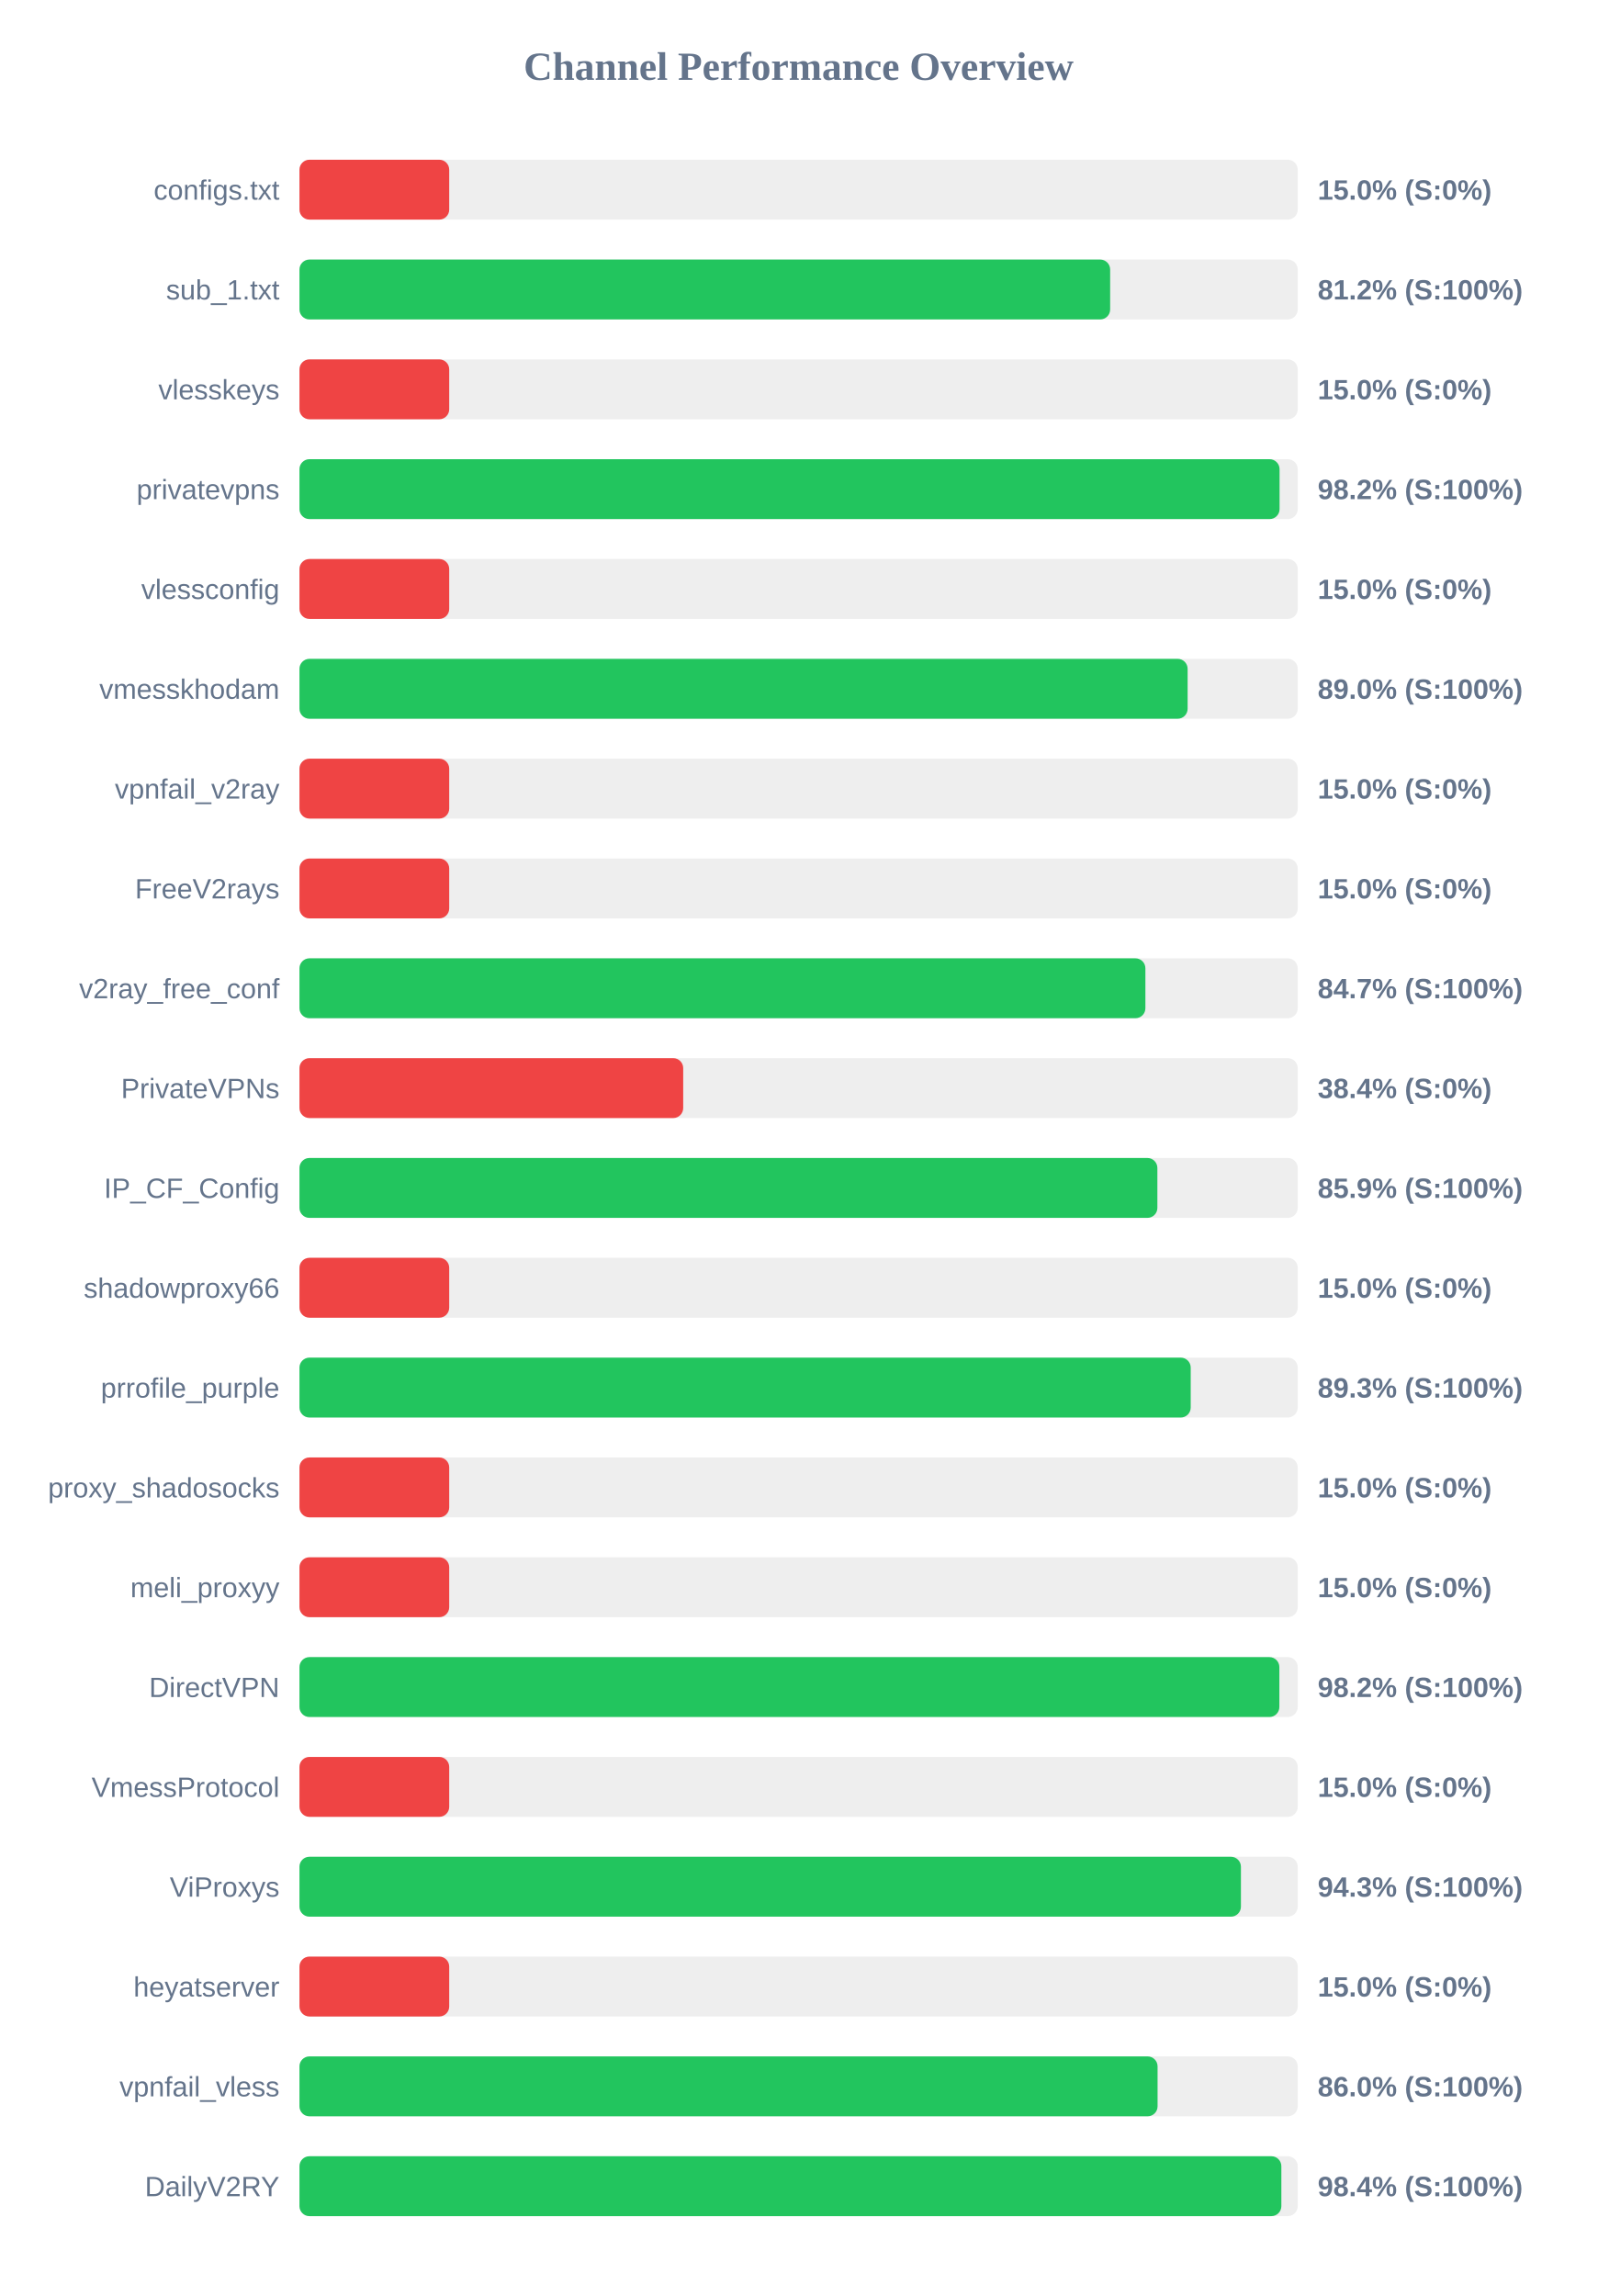
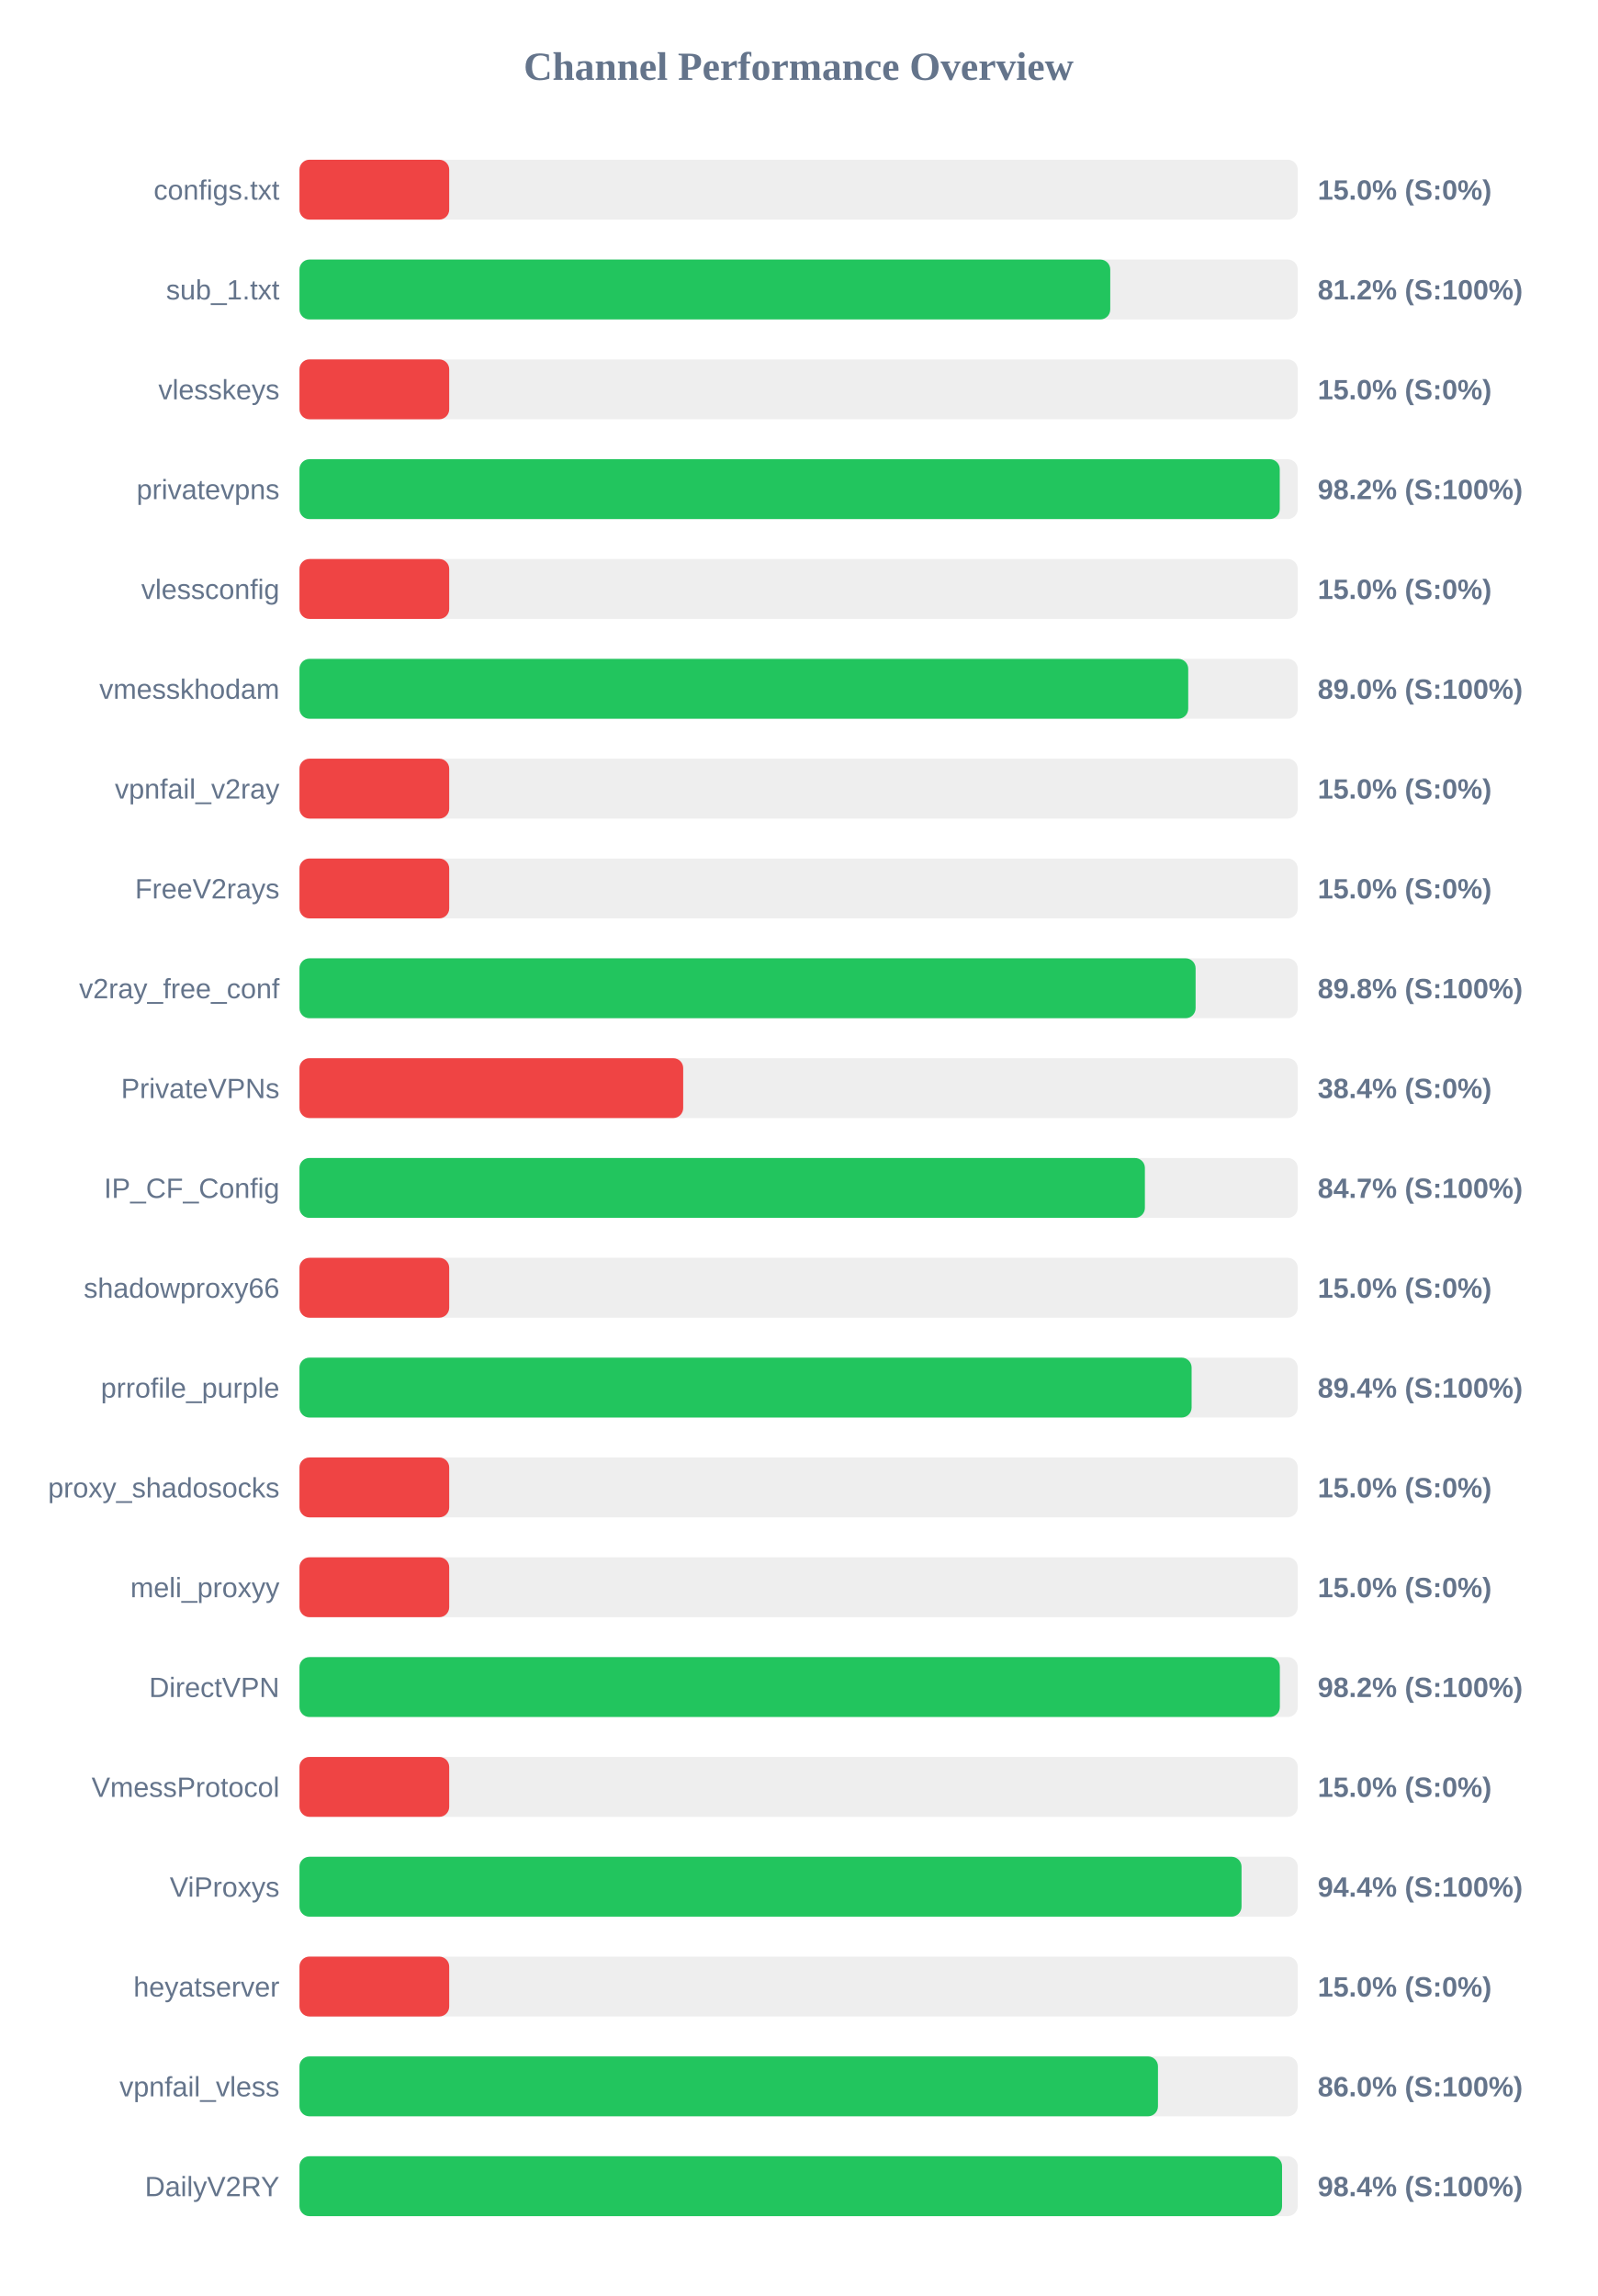
<svg xmlns="http://www.w3.org/2000/svg" width="800" height="1150" version="1.1">
  <style>
        .row { font: 14px Arial; fill: #64748b; }
        .score { font: bold 14px Arial; fill: #64748b; }
    </style>
  <text x="400" y="40" text-anchor="middle" font-size="20px" font-weight="bold" fill="#64748b">Channel Performance Overview</text>
  <rect x="150" y="80" width="500" height="30" fill="#eee" rx="5" />
  <rect x="150" y="80" width="75.0" height="30" fill="#ef4444" rx="5" />
  <text x="140" y="100" text-anchor="end" class="row">configs.txt</text>
  <text x="660" y="100" text-anchor="start" class="score">15.0% (S:0%)</text>
  <rect x="150" y="130" width="500" height="30" fill="#eee" rx="5" />
-   <rect x="150" y="130" width="406.05" height="30" fill="#22c55e" rx="5" />
+   <rect x="150" y="130" width="406.1" height="30" fill="#22c55e" rx="5" />
  <text x="140" y="150" text-anchor="end" class="row">sub_1.txt</text>
  <text x="660" y="150" text-anchor="start" class="score">81.2% (S:100%)</text>
  <rect x="150" y="180" width="500" height="30" fill="#eee" rx="5" />
  <rect x="150" y="180" width="75.0" height="30" fill="#ef4444" rx="5" />
  <text x="140" y="200" text-anchor="end" class="row">vlesskeys</text>
  <text x="660" y="200" text-anchor="start" class="score">15.0% (S:0%)</text>
  <rect x="150" y="230" width="500" height="30" fill="#eee" rx="5" />
-   <rect x="150" y="230" width="490.9" height="30" fill="#22c55e" rx="5" />
+   <rect x="150" y="230" width="491.0" height="30" fill="#22c55e" rx="5" />
  <text x="140" y="250" text-anchor="end" class="row">privatevpns</text>
  <text x="660" y="250" text-anchor="start" class="score">98.2% (S:100%)</text>
  <rect x="150" y="280" width="500" height="30" fill="#eee" rx="5" />
  <rect x="150" y="280" width="75.0" height="30" fill="#ef4444" rx="5" />
  <text x="140" y="300" text-anchor="end" class="row">vlessconfig</text>
  <text x="660" y="300" text-anchor="start" class="score">15.0% (S:0%)</text>
  <rect x="150" y="330" width="500" height="30" fill="#eee" rx="5" />
-   <rect x="150" y="330" width="444.85" height="30" fill="#22c55e" rx="5" />
+   <rect x="150" y="330" width="445.15" height="30" fill="#22c55e" rx="5" />
  <text x="140" y="350" text-anchor="end" class="row">vmesskhodam</text>
  <text x="660" y="350" text-anchor="start" class="score">89.0% (S:100%)</text>
  <rect x="150" y="380" width="500" height="30" fill="#eee" rx="5" />
  <rect x="150" y="380" width="75.0" height="30" fill="#ef4444" rx="5" />
  <text x="140" y="400" text-anchor="end" class="row">vpnfail_v2ray</text>
  <text x="660" y="400" text-anchor="start" class="score">15.0% (S:0%)</text>
  <rect x="150" y="430" width="500" height="30" fill="#eee" rx="5" />
  <rect x="150" y="430" width="75.0" height="30" fill="#ef4444" rx="5" />
  <text x="140" y="450" text-anchor="end" class="row">FreeV2rays</text>
  <text x="660" y="450" text-anchor="start" class="score">15.0% (S:0%)</text>
  <rect x="150" y="480" width="500" height="30" fill="#eee" rx="5" />
-   <rect x="150" y="480" width="423.7" height="30" fill="#22c55e" rx="5" />
+   <rect x="150" y="480" width="448.85" height="30" fill="#22c55e" rx="5" />
  <text x="140" y="500" text-anchor="end" class="row">v2ray_free_conf</text>
-   <text x="660" y="500" text-anchor="start" class="score">84.7% (S:100%)</text>
+   <text x="660" y="500" text-anchor="start" class="score">89.8% (S:100%)</text>
  <rect x="150" y="530" width="500" height="30" fill="#eee" rx="5" />
  <rect x="150" y="530" width="192.2" height="30" fill="#ef4444" rx="5" />
  <text x="140" y="550" text-anchor="end" class="row">PrivateVPNs</text>
  <text x="660" y="550" text-anchor="start" class="score">38.4% (S:0%)</text>
  <rect x="150" y="580" width="500" height="30" fill="#eee" rx="5" />
-   <rect x="150" y="580" width="429.7" height="30" fill="#22c55e" rx="5" />
+   <rect x="150" y="580" width="423.45" height="30" fill="#22c55e" rx="5" />
  <text x="140" y="600" text-anchor="end" class="row">IP_CF_Config</text>
-   <text x="660" y="600" text-anchor="start" class="score">85.9% (S:100%)</text>
+   <text x="660" y="600" text-anchor="start" class="score">84.7% (S:100%)</text>
  <rect x="150" y="630" width="500" height="30" fill="#eee" rx="5" />
  <rect x="150" y="630" width="75.0" height="30" fill="#ef4444" rx="5" />
  <text x="140" y="650" text-anchor="end" class="row">shadowproxy66</text>
  <text x="660" y="650" text-anchor="start" class="score">15.0% (S:0%)</text>
  <rect x="150" y="680" width="500" height="30" fill="#eee" rx="5" />
-   <rect x="150" y="680" width="446.4" height="30" fill="#22c55e" rx="5" />
+   <rect x="150" y="680" width="446.85" height="30" fill="#22c55e" rx="5" />
  <text x="140" y="700" text-anchor="end" class="row">prrofile_purple</text>
-   <text x="660" y="700" text-anchor="start" class="score">89.3% (S:100%)</text>
+   <text x="660" y="700" text-anchor="start" class="score">89.4% (S:100%)</text>
  <rect x="150" y="730" width="500" height="30" fill="#eee" rx="5" />
  <rect x="150" y="730" width="75.0" height="30" fill="#ef4444" rx="5" />
  <text x="140" y="750" text-anchor="end" class="row">proxy_shadosocks</text>
  <text x="660" y="750" text-anchor="start" class="score">15.0% (S:0%)</text>
  <rect x="150" y="780" width="500" height="30" fill="#eee" rx="5" />
  <rect x="150" y="780" width="75.0" height="30" fill="#ef4444" rx="5" />
  <text x="140" y="800" text-anchor="end" class="row">meli_proxyy</text>
  <text x="660" y="800" text-anchor="start" class="score">15.0% (S:0%)</text>
  <rect x="150" y="830" width="500" height="30" fill="#eee" rx="5" />
-   <rect x="150" y="830" width="490.8" height="30" fill="#22c55e" rx="5" />
+   <rect x="150" y="830" width="491.05" height="30" fill="#22c55e" rx="5" />
  <text x="140" y="850" text-anchor="end" class="row">DirectVPN</text>
  <text x="660" y="850" text-anchor="start" class="score">98.2% (S:100%)</text>
  <rect x="150" y="880" width="500" height="30" fill="#eee" rx="5" />
  <rect x="150" y="880" width="75.0" height="30" fill="#ef4444" rx="5" />
  <text x="140" y="900" text-anchor="end" class="row">VmessProtocol</text>
  <text x="660" y="900" text-anchor="start" class="score">15.0% (S:0%)</text>
  <rect x="150" y="930" width="500" height="30" fill="#eee" rx="5" />
-   <rect x="150" y="930" width="471.55" height="30" fill="#22c55e" rx="5" />
+   <rect x="150" y="930" width="471.85" height="30" fill="#22c55e" rx="5" />
  <text x="140" y="950" text-anchor="end" class="row">ViProxys</text>
-   <text x="660" y="950" text-anchor="start" class="score">94.3% (S:100%)</text>
+   <text x="660" y="950" text-anchor="start" class="score">94.4% (S:100%)</text>
  <rect x="150" y="980" width="500" height="30" fill="#eee" rx="5" />
  <rect x="150" y="980" width="75.0" height="30" fill="#ef4444" rx="5" />
  <text x="140" y="1000" text-anchor="end" class="row">heyatserver</text>
  <text x="660" y="1000" text-anchor="start" class="score">15.0% (S:0%)</text>
  <rect x="150" y="1030" width="500" height="30" fill="#eee" rx="5" />
-   <rect x="150" y="1030" width="429.8" height="30" fill="#22c55e" rx="5" />
+   <rect x="150" y="1030" width="430.0" height="30" fill="#22c55e" rx="5" />
  <text x="140" y="1050" text-anchor="end" class="row">vpnfail_vless</text>
  <text x="660" y="1050" text-anchor="start" class="score">86.0% (S:100%)</text>
  <rect x="150" y="1080" width="500" height="30" fill="#eee" rx="5" />
-   <rect x="150" y="1080" width="491.8" height="30" fill="#22c55e" rx="5" />
+   <rect x="150" y="1080" width="492.15" height="30" fill="#22c55e" rx="5" />
  <text x="140" y="1100" text-anchor="end" class="row">DailyV2RY</text>
  <text x="660" y="1100" text-anchor="start" class="score">98.4% (S:100%)</text>
</svg>
